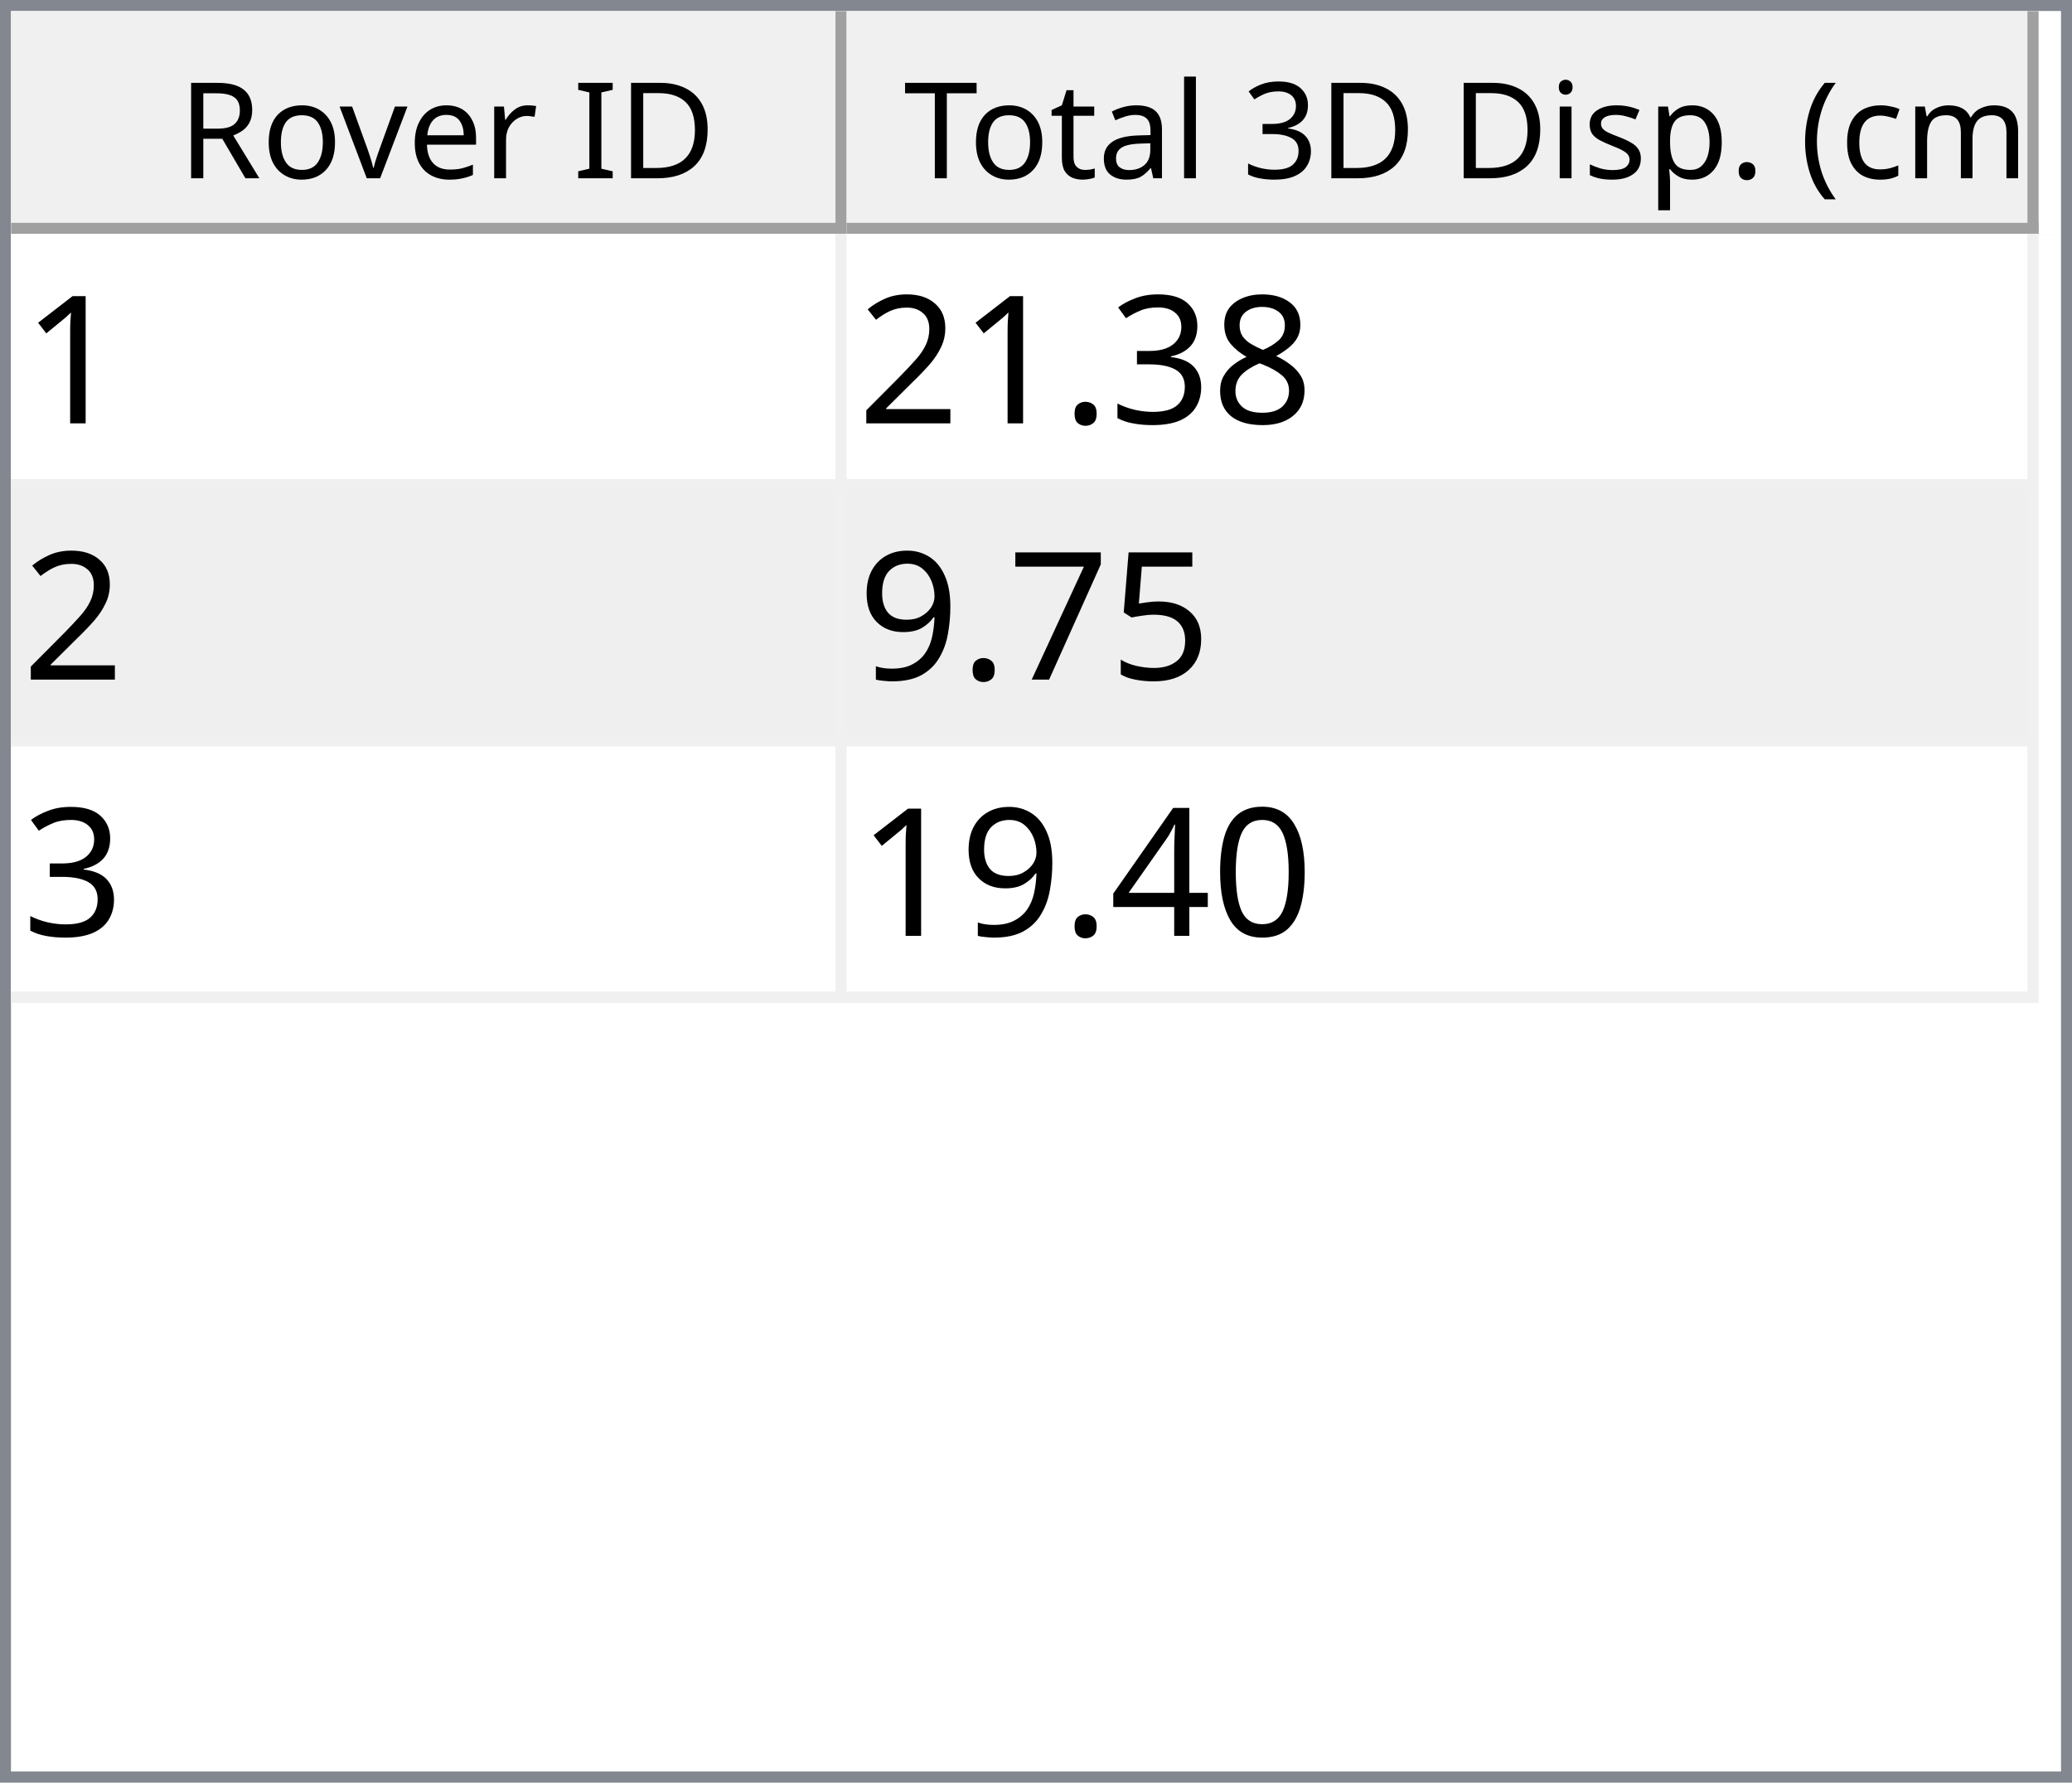
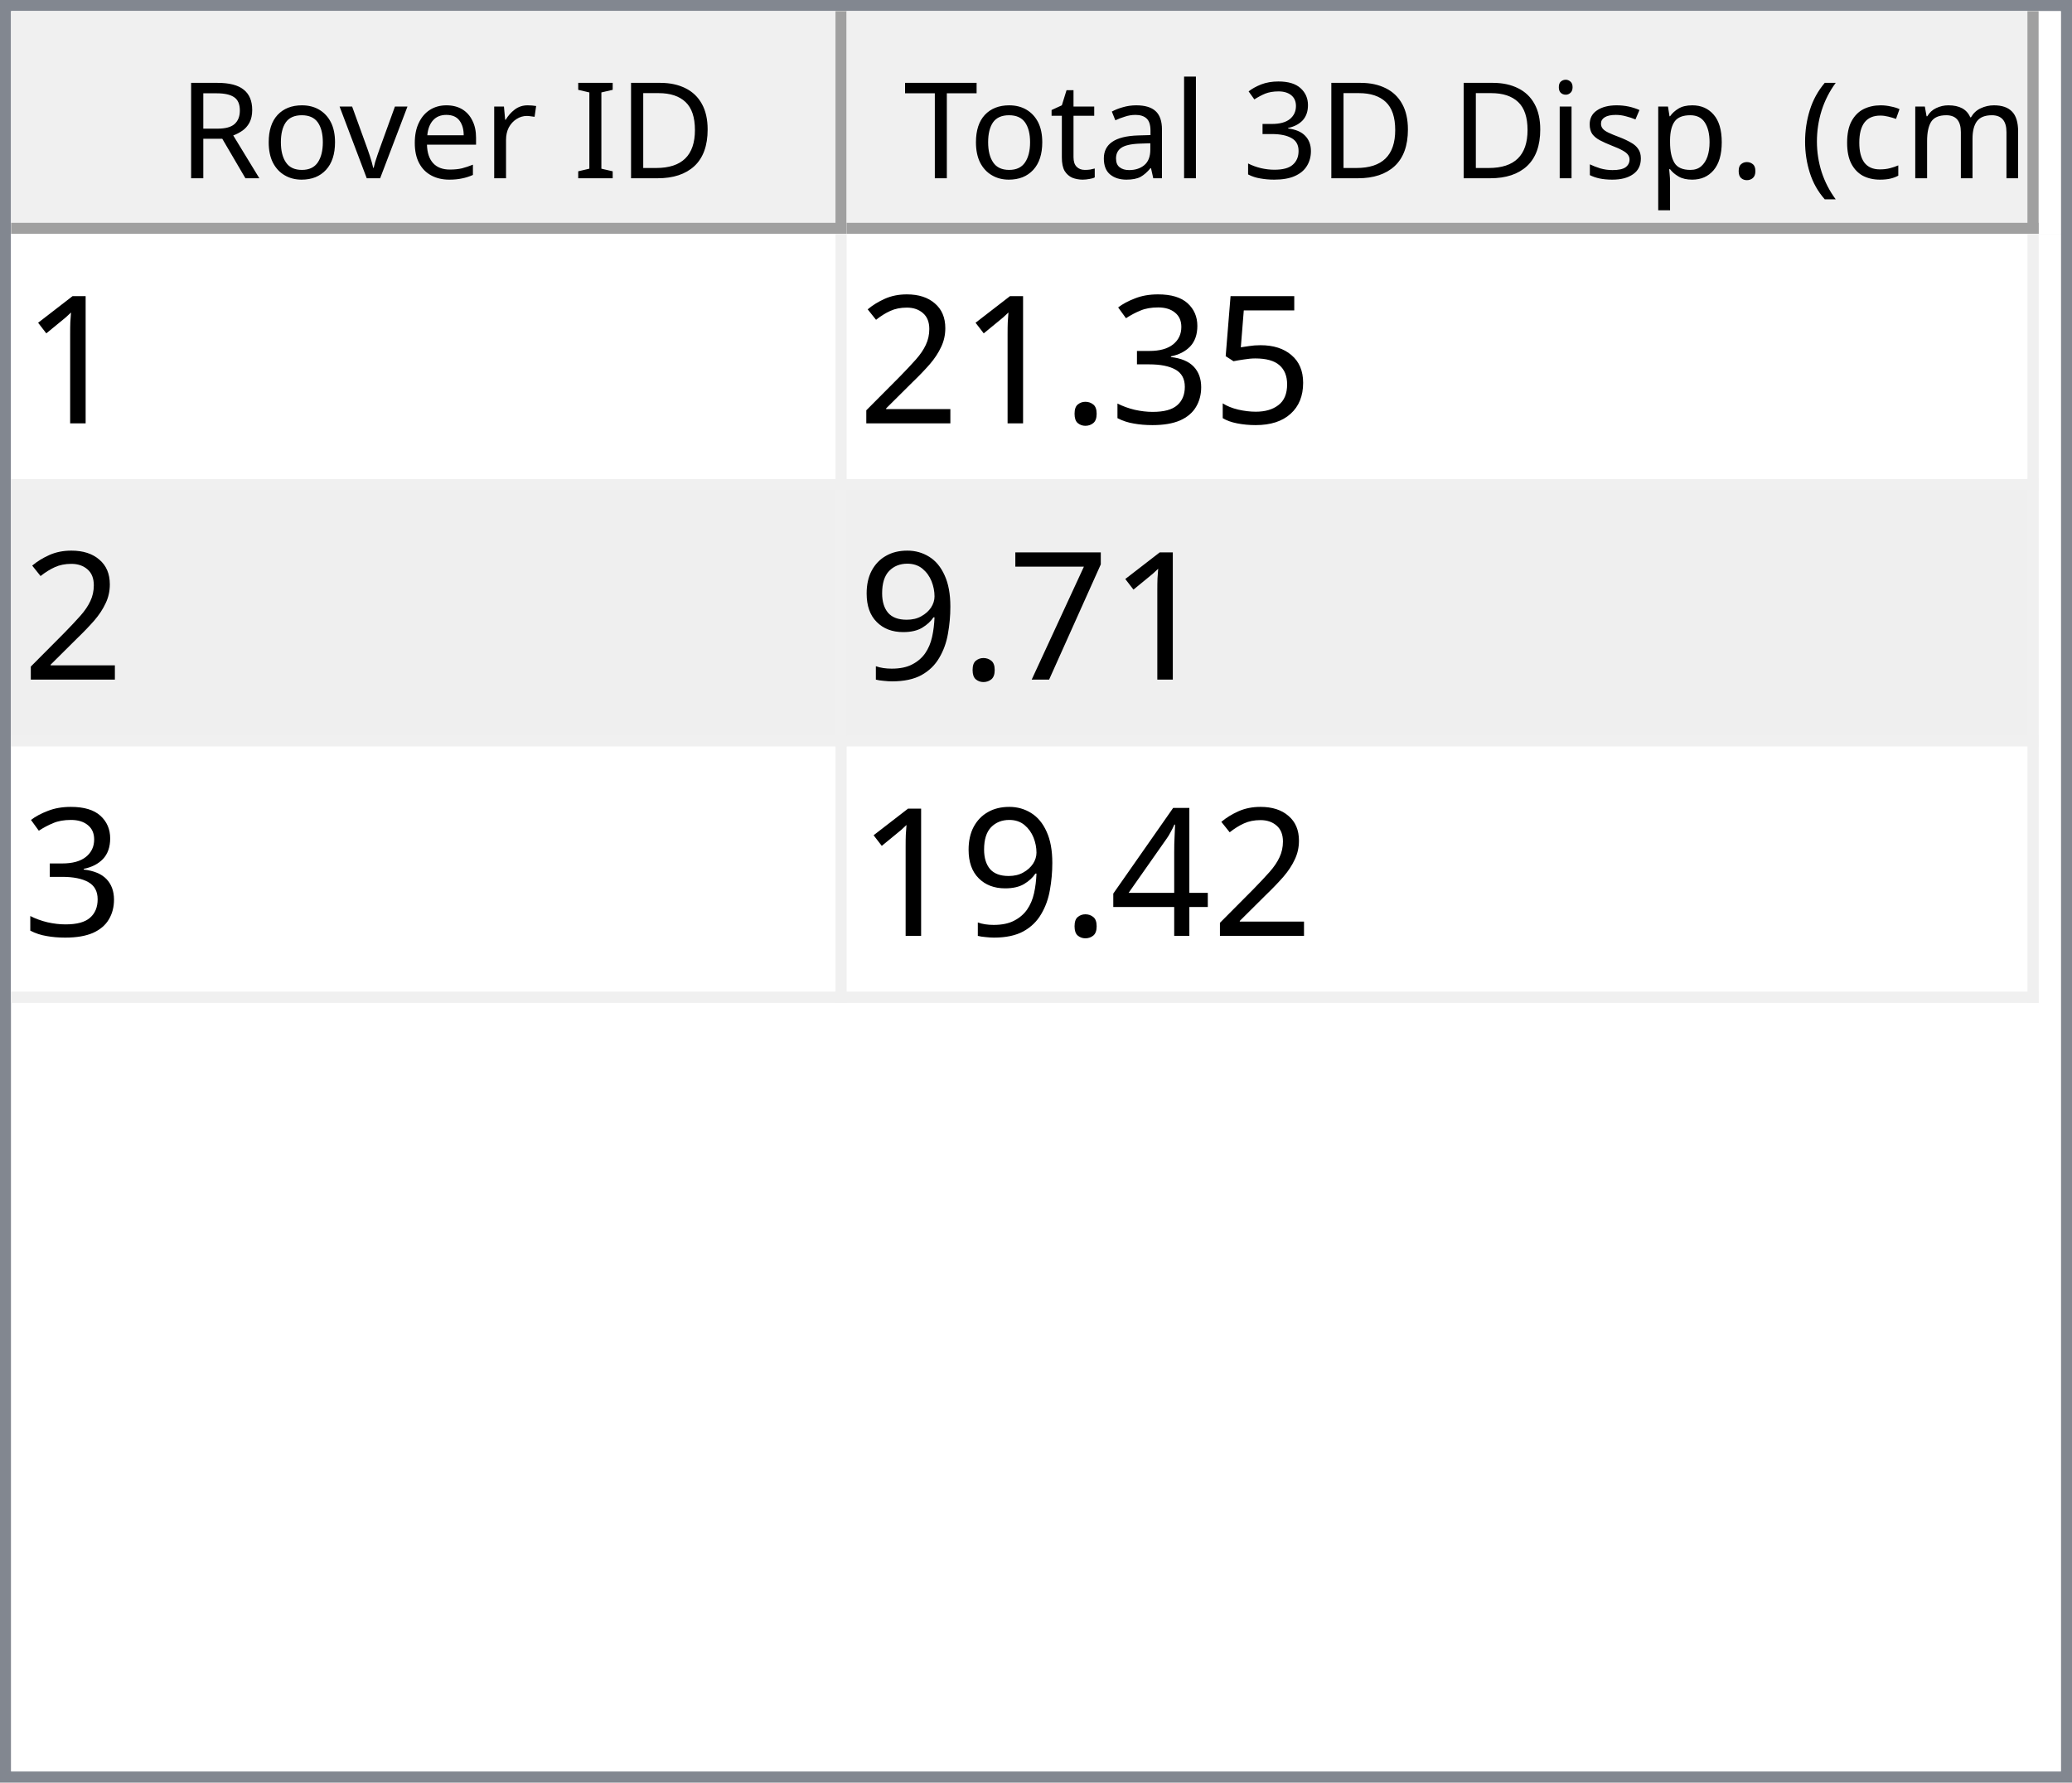
<svg xmlns="http://www.w3.org/2000/svg" style="fill-opacity:1; color-rendering:auto; color-interpolation:auto; text-rendering:auto; stroke:black; stroke-linecap:square; stroke-miterlimit:10; shape-rendering:auto; stroke-opacity:1; fill:black; stroke-dasharray:none; font-weight:normal; stroke-width:1; font-family:'Dialog'; font-style:normal; stroke-linejoin:miter; font-size:12px; stroke-dashoffset:0; image-rendering:auto;" width="186" height="160">
  <defs id="genericDefs" />
  <g>
    <defs id="defs1">
      <clipPath clipPathUnits="userSpaceOnUse" id="clipPath1">
        <path d="M0 0 L186 0 L186 160 L0 160 L0 0 Z" />
      </clipPath>
      <clipPath clipPathUnits="userSpaceOnUse" id="clipPath2">
        <path d="M0 0 L0 160 L186 160 L186 0 Z" />
      </clipPath>
      <clipPath clipPathUnits="userSpaceOnUse" id="clipPath3">
        <path d="M0 0 L0 20 L184 20 L184 0 Z" />
      </clipPath>
      <clipPath clipPathUnits="userSpaceOnUse" id="clipPath4">
        <path d="M0 0 L0 20 L75 20 L75 0 Z" />
      </clipPath>
      <clipPath clipPathUnits="userSpaceOnUse" id="clipPath5">
        <path d="M1 1 L1 19 L74 19 L74 1 Z" />
      </clipPath>
      <clipPath clipPathUnits="userSpaceOnUse" id="clipPath6">
        <path d="M0 0 L0 18 L73 18 L73 0 Z" />
      </clipPath>
      <clipPath clipPathUnits="userSpaceOnUse" id="clipPath7">
        <path d="M-0.5 -0.5 L-0.5 19.5 L74.5 19.5 L74.5 -0.5 Z" />
      </clipPath>
      <clipPath clipPathUnits="userSpaceOnUse" id="clipPath8">
        <path d="M0 0 L0 20 L107 20 L107 0 Z" />
      </clipPath>
      <clipPath clipPathUnits="userSpaceOnUse" id="clipPath9">
        <path d="M1 1 L1 19 L106 19 L106 1 Z" />
      </clipPath>
      <clipPath clipPathUnits="userSpaceOnUse" id="clipPath10">
        <path d="M0 0 L0 18 L105 18 L105 0 Z" />
      </clipPath>
      <clipPath clipPathUnits="userSpaceOnUse" id="clipPath11">
        <path d="M-0.5 -0.5 L-0.5 19.5 L106.5 19.5 L106.5 -0.5 Z" />
      </clipPath>
      <clipPath clipPathUnits="userSpaceOnUse" id="clipPath12">
        <path d="M0 0 L0 138 L184 138 L184 0 Z" />
      </clipPath>
      <clipPath clipPathUnits="userSpaceOnUse" id="clipPath13">
        <path d="M0 0 L0 69 L182 69 L182 0 Z" />
      </clipPath>
      <clipPath clipPathUnits="userSpaceOnUse" id="clipPath14">
        <path d="M-0.5 -0.5 L-0.5 68.5 L181.5 68.5 L181.5 -0.5 Z" />
      </clipPath>
      <clipPath clipPathUnits="userSpaceOnUse" id="clipPath15">
        <path d="M0 0 L0 22 L74 22 L74 0 Z" />
      </clipPath>
      <clipPath clipPathUnits="userSpaceOnUse" id="clipPath16">
        <path d="M0 0 L0 22 L106 22 L106 0 Z" />
      </clipPath>
      <font horiz-adv-x="64.551" id="font1">
        <font-face ascent="107.91" descent="25.098" units-per-em="100" style="font-style:normal; font-family:Segoe UI; font-weight:normal;" />
        <missing-glyph horiz-adv-x="64.551" d="M8.109 0 L8.109 68.266 L56.453 68.266 L56.453 0 L8.109 0 ZM15.328 7.234 L49.219 7.234 L49.219 61.031 L15.328 61.031 L15.328 7.234 Z" />
        <glyph unicode="D" horiz-adv-x="70.117" d="M9.188 0 L9.188 70.016 L28.516 70.016 Q65.531 70.016 65.531 35.891 Q65.531 19.672 55.25 9.836 Q44.969 0 27.734 0 L9.188 0 ZM17.391 62.594 L17.391 7.422 L27.828 7.422 Q41.609 7.422 49.273 14.797 Q56.938 22.172 56.938 35.688 Q56.938 62.594 28.328 62.594 L17.391 62.594 Z" />
        <glyph unicode="I" horiz-adv-x="26.611" d="M17.391 0 L9.188 0 L9.188 70.016 L17.391 70.016 L17.391 0 Z" />
        <glyph unicode=" " horiz-adv-x="27.393" d="" />
        <glyph unicode="r" horiz-adv-x="34.766" d="M34.188 41.891 Q32.078 43.5 28.125 43.5 Q23 43.5 19.555 38.672 Q16.109 33.844 16.109 25.484 L16.109 0 L8.109 0 L8.109 50 L16.109 50 L16.109 39.703 L16.312 39.703 Q18.016 44.969 21.531 47.922 Q25.047 50.875 29.391 50.875 Q32.516 50.875 34.188 50.203 L34.188 41.891 Z" />
        <glyph unicode="e" horiz-adv-x="52.295" d="M48.297 23 L12.984 23 Q13.188 14.656 17.484 10.109 Q21.781 5.562 29.297 5.562 Q37.75 5.562 44.828 11.141 L44.828 3.609 Q38.234 -1.172 27.391 -1.172 Q16.797 -1.172 10.742 5.641 Q4.688 12.453 4.688 24.812 Q4.688 36.469 11.305 43.82 Q17.922 51.172 27.734 51.172 Q37.547 51.172 42.922 44.828 Q48.297 38.484 48.297 27.203 L48.297 23 ZM40.094 29.781 Q40.047 36.719 36.75 40.578 Q33.453 44.438 27.594 44.438 Q21.922 44.438 17.969 40.383 Q14.016 36.328 13.094 29.781 L40.094 29.781 Z" />
        <glyph unicode="v" horiz-adv-x="47.9" d="M47.406 50 L27.484 0 L19.625 0 L0.688 50 L9.469 50 L22.172 13.672 Q23.578 9.672 23.922 6.688 L24.125 6.688 Q24.609 10.453 25.688 13.484 L38.969 50 L47.406 50 Z" />
        <glyph unicode="o" horiz-adv-x="58.594" d="M29 -1.172 Q17.922 -1.172 11.305 5.836 Q4.688 12.844 4.688 24.422 Q4.688 37.016 11.57 44.094 Q18.453 51.172 30.172 51.172 Q41.359 51.172 47.633 44.289 Q53.906 37.406 53.906 25.203 Q53.906 13.234 47.141 6.031 Q40.375 -1.172 29 -1.172 ZM29.594 44.438 Q21.875 44.438 17.383 39.188 Q12.891 33.938 12.891 24.703 Q12.891 15.828 17.43 10.695 Q21.969 5.562 29.594 5.562 Q37.359 5.562 41.531 10.594 Q45.703 15.625 45.703 24.906 Q45.703 34.281 41.531 39.359 Q37.359 44.438 29.594 44.438 Z" />
        <glyph unicode="R" horiz-adv-x="59.814" d="M59.375 0 L49.609 0 L37.891 19.625 Q36.281 22.359 34.766 24.289 Q33.25 26.219 31.664 27.438 Q30.078 28.656 28.25 29.219 Q26.422 29.781 24.125 29.781 L17.391 29.781 L17.391 0 L9.188 0 L9.188 70.016 L30.078 70.016 Q34.672 70.016 38.555 68.867 Q42.438 67.719 45.289 65.375 Q48.141 63.031 49.758 59.547 Q51.375 56.062 51.375 51.375 Q51.375 47.703 50.273 44.656 Q49.172 41.609 47.148 39.211 Q45.125 36.812 42.266 35.133 Q39.406 33.453 35.844 32.516 L35.844 32.328 Q37.594 31.547 38.891 30.547 Q40.188 29.547 41.359 28.18 Q42.531 26.812 43.68 25.078 Q44.828 23.344 46.234 21.047 L59.375 0 ZM17.391 62.594 L17.391 37.203 L28.516 37.203 Q31.594 37.203 34.203 38.133 Q36.812 39.062 38.719 40.797 Q40.625 42.531 41.703 45.047 Q42.781 47.562 42.781 50.688 Q42.781 56.297 39.141 59.445 Q35.5 62.594 28.609 62.594 L17.391 62.594 Z" />
        <glyph unicode=")" horiz-adv-x="30.176" d="M8.297 -15.922 L1.172 -15.922 Q16.406 2.344 16.406 26.812 Q16.406 51.469 1.078 70.016 L8.297 70.016 Q23.531 52.156 23.531 26.703 Q23.531 1.375 8.297 -15.922 Z" />
        <glyph unicode="m" horiz-adv-x="86.133" d="M79.109 0 L71.094 0 L71.094 28.719 Q71.094 37.016 68.531 40.727 Q65.969 44.438 59.906 44.438 Q54.781 44.438 51.195 39.75 Q47.609 35.062 47.609 28.516 L47.609 0 L39.594 0 L39.594 29.688 Q39.594 44.438 28.219 44.438 Q22.953 44.438 19.531 40.016 Q16.109 35.594 16.109 28.516 L16.109 0 L8.109 0 L8.109 50 L16.109 50 L16.109 42.094 L16.312 42.094 Q21.625 51.172 31.844 51.172 Q36.969 51.172 40.773 48.312 Q44.578 45.453 46 40.828 Q51.562 51.172 62.594 51.172 Q79.109 51.172 79.109 30.812 L79.109 0 Z" />
        <glyph unicode="c" horiz-adv-x="46.191" d="M42.188 2.297 Q36.422 -1.172 28.516 -1.172 Q17.828 -1.172 11.258 5.789 Q4.688 12.75 4.688 23.828 Q4.688 36.188 11.766 43.68 Q18.844 51.172 30.672 51.172 Q37.25 51.172 42.281 48.734 L42.281 40.531 Q36.719 44.438 30.375 44.438 Q22.703 44.438 17.797 38.945 Q12.891 33.453 12.891 24.516 Q12.891 15.719 17.508 10.641 Q22.125 5.562 29.891 5.562 Q36.422 5.562 42.188 9.906 L42.188 2.297 Z" />
        <glyph unicode="(" horiz-adv-x="30.176" d="M29.109 -15.922 L21.969 -15.922 Q6.844 1.375 6.844 26.703 Q6.844 52.156 21.969 70.016 L29.203 70.016 Q13.875 51.469 13.875 26.812 Q13.875 2.344 29.109 -15.922 Z" />
        <glyph unicode="." horiz-adv-x="21.68" d="M10.891 -1.078 Q8.641 -1.078 7.055 0.539 Q5.469 2.156 5.469 4.391 Q5.469 6.641 7.055 8.273 Q8.641 9.906 10.891 9.906 Q13.188 9.906 14.797 8.273 Q16.406 6.641 16.406 4.391 Q16.406 2.156 14.797 0.539 Q13.188 -1.078 10.891 -1.078 Z" />
        <glyph unicode="p" horiz-adv-x="58.789" d="M16.312 7.234 L16.109 7.234 L16.109 -23 L8.109 -23 L8.109 50 L16.109 50 L16.109 41.219 L16.312 41.219 Q22.219 51.172 33.594 51.172 Q43.266 51.172 48.688 44.461 Q54.109 37.75 54.109 26.469 Q54.109 13.922 48 6.375 Q41.891 -1.172 31.297 -1.172 Q21.578 -1.172 16.312 7.234 ZM16.109 27.391 L16.109 20.406 Q16.109 14.203 20.141 9.883 Q24.172 5.562 30.375 5.562 Q37.641 5.562 41.773 11.133 Q45.906 16.703 45.906 26.609 Q45.906 34.969 42.047 39.703 Q38.188 44.438 31.594 44.438 Q24.609 44.438 20.359 39.578 Q16.109 34.719 16.109 27.391 Z" />
        <glyph unicode="s" horiz-adv-x="42.432" d="M5.078 1.812 L5.078 10.406 Q11.625 5.562 19.484 5.562 Q30.031 5.562 30.031 12.594 Q30.031 14.594 29.125 15.992 Q28.219 17.391 26.68 18.461 Q25.141 19.531 23.07 20.383 Q21 21.234 18.609 22.172 Q15.281 23.484 12.766 24.828 Q10.25 26.172 8.57 27.859 Q6.891 29.547 6.031 31.695 Q5.172 33.844 5.172 36.719 Q5.172 40.234 6.789 42.945 Q8.406 45.656 11.086 47.484 Q13.766 49.312 17.211 50.242 Q20.656 51.172 24.312 51.172 Q30.812 51.172 35.938 48.922 L35.938 40.828 Q30.422 44.438 23.25 44.438 Q21 44.438 19.195 43.922 Q17.391 43.406 16.094 42.477 Q14.797 41.547 14.086 40.258 Q13.375 38.969 13.375 37.406 Q13.375 35.453 14.086 34.133 Q14.797 32.812 16.164 31.789 Q17.531 30.766 19.484 29.938 Q21.438 29.109 23.922 28.125 Q27.25 26.859 29.883 25.516 Q32.516 24.172 34.375 22.484 Q36.234 20.797 37.234 18.602 Q38.234 16.406 38.234 13.375 Q38.234 9.672 36.602 6.938 Q34.969 4.203 32.234 2.398 Q29.5 0.594 25.93 -0.289 Q22.359 -1.172 18.453 -1.172 Q10.75 -1.172 5.078 1.812 Z" />
        <glyph unicode="i" horiz-adv-x="24.219" d="M12.203 62.703 Q10.062 62.703 8.547 64.164 Q7.031 65.625 7.031 67.875 Q7.031 70.125 8.547 71.609 Q10.062 73.094 12.203 73.094 Q14.406 73.094 15.945 71.609 Q17.484 70.125 17.484 67.875 Q17.484 65.719 15.945 64.211 Q14.406 62.703 12.203 62.703 ZM16.109 0 L8.109 0 L8.109 50 L16.109 50 L16.109 0 Z" />
        <glyph unicode="3" horiz-adv-x="53.906" d="M46.531 19.828 Q46.531 15.094 44.75 11.211 Q42.969 7.328 39.719 4.57 Q36.469 1.812 31.93 0.297 Q27.391 -1.219 21.922 -1.219 Q11.922 -1.219 6 2.594 L6 11.188 Q13.094 5.609 22.219 5.609 Q25.875 5.609 28.828 6.539 Q31.781 7.469 33.906 9.227 Q36.031 10.984 37.18 13.477 Q38.328 15.969 38.328 19.094 Q38.328 32.812 18.797 32.812 L12.984 32.812 L12.984 39.594 L18.5 39.594 Q35.797 39.594 35.797 52.484 Q35.797 64.406 22.609 64.406 Q15.188 64.406 8.688 59.422 L8.688 67.188 Q15.375 71.188 24.609 71.188 Q29 71.188 32.57 69.969 Q36.141 68.75 38.68 66.555 Q41.219 64.359 42.609 61.281 Q44 58.203 44 54.5 Q44 40.672 30.031 36.719 L30.031 36.531 Q33.594 36.141 36.625 34.797 Q39.656 33.453 41.852 31.305 Q44.047 29.156 45.289 26.25 Q46.531 23.344 46.531 19.828 Z" />
        <glyph unicode="l" horiz-adv-x="24.219" d="M16.109 0 L8.109 0 L8.109 74.031 L16.109 74.031 L16.109 0 Z" />
        <glyph unicode="a" horiz-adv-x="50.879" d="M43.891 0 L35.891 0 L35.891 7.812 L35.688 7.812 Q30.469 -1.172 20.312 -1.172 Q12.844 -1.172 8.617 2.781 Q4.391 6.734 4.391 13.281 Q4.391 27.297 20.906 29.594 L35.891 31.688 Q35.891 44.438 25.594 44.438 Q16.547 44.438 9.281 38.281 L9.281 46.484 Q16.656 51.172 26.266 51.172 Q43.891 51.172 43.891 32.516 L43.891 0 ZM35.891 25.297 L23.828 23.641 Q18.266 22.859 15.43 20.875 Q12.594 18.891 12.594 13.875 Q12.594 10.203 15.211 7.883 Q17.828 5.562 22.172 5.562 Q28.125 5.562 32.008 9.742 Q35.891 13.922 35.891 20.312 L35.891 25.297 Z" />
        <glyph unicode="t" horiz-adv-x="33.887" d="M31.297 0.484 Q28.469 -1.078 23.828 -1.078 Q10.688 -1.078 10.688 13.578 L10.688 43.172 L2.094 43.172 L2.094 50 L10.688 50 L10.688 62.203 L18.703 64.797 L18.703 50 L31.297 50 L31.297 43.172 L18.703 43.172 L18.703 14.984 Q18.703 9.969 20.414 7.82 Q22.125 5.672 26.078 5.672 Q29.109 5.672 31.297 7.328 L31.297 0.484 Z" />
        <glyph unicode="T" horiz-adv-x="52.393" d="M50.594 62.594 L30.375 62.594 L30.375 0 L22.172 0 L22.172 62.594 L2 62.594 L2 70.016 L50.594 70.016 L50.594 62.594 Z" />
      </font>
      <font horiz-adv-x="75.0" id="font2">
        <font-face ascent="100.537" descent="21.973" units-per-em="100" style="font-style:normal; font-family:sans-serif; font-weight:normal;" />
        <missing-glyph horiz-adv-x="75.0" d="M12.5 0 L12.5 62.5 L62.5 62.5 L62.5 0 L12.5 0 ZM14.062 1.562 L60.938 1.562 L60.938 60.938 L14.062 60.938 L14.062 1.562 Z" />
        <glyph unicode="1" horiz-adv-x="55.615" d="M37.25 0 L28.469 0 L28.469 56 Q25.297 52.984 20.141 49.953 Q14.984 46.922 10.891 45.406 L10.891 53.906 Q18.266 57.375 23.781 62.305 Q29.297 67.234 31.594 71.875 L37.25 71.875 L37.25 0 Z" />
-         <glyph unicode="8" horiz-adv-x="55.615" d="M17.672 38.812 Q12.203 40.828 9.57 44.539 Q6.938 48.25 6.938 53.422 Q6.938 61.234 12.555 66.555 Q18.172 71.875 27.484 71.875 Q36.859 71.875 42.578 66.43 Q48.297 60.984 48.297 53.172 Q48.297 48.188 45.68 44.508 Q43.062 40.828 37.75 38.812 Q44.344 36.672 47.781 31.883 Q51.219 27.094 51.219 20.453 Q51.219 11.281 44.727 5.031 Q38.234 -1.219 27.641 -1.219 Q17.047 -1.219 10.547 5.055 Q4.047 11.328 4.047 20.703 Q4.047 27.688 7.594 32.398 Q11.141 37.109 17.672 38.812 ZM15.922 53.719 Q15.922 48.641 19.195 45.414 Q22.469 42.188 27.688 42.188 Q32.766 42.188 36.016 45.383 Q39.266 48.578 39.266 53.219 Q39.266 58.062 35.914 61.359 Q32.562 64.656 27.594 64.656 Q22.562 64.656 19.242 61.43 Q15.922 58.203 15.922 53.719 ZM13.094 20.656 Q13.094 16.891 14.875 13.375 Q16.656 9.859 20.172 7.93 Q23.688 6 27.734 6 Q34.031 6 38.133 10.055 Q42.234 14.109 42.234 20.359 Q42.234 26.703 38.016 30.859 Q33.797 35.016 27.438 35.016 Q21.234 35.016 17.164 30.914 Q13.094 26.812 13.094 20.656 Z" />
+         <glyph unicode="5" horiz-adv-x="55.615" d="M4.156 18.75 L13.375 19.531 Q14.406 12.797 18.141 9.398 Q21.875 6 27.156 6 Q33.5 6 37.891 10.789 Q42.281 15.578 42.281 23.484 Q42.281 31 38.062 35.352 Q33.844 39.703 27 39.703 Q22.75 39.703 19.336 37.773 Q15.922 35.844 13.969 32.766 L5.719 33.844 L12.641 70.609 L48.25 70.609 L48.25 62.203 L19.672 62.203 L15.828 42.969 Q22.266 47.469 29.344 47.469 Q38.719 47.469 45.164 40.969 Q51.609 34.469 51.609 24.266 Q51.609 14.547 45.953 7.469 Q39.062 -1.219 27.156 -1.219 Q17.391 -1.219 11.211 4.25 Q5.031 9.719 4.156 18.75 Z" />
        <glyph unicode="3" horiz-adv-x="55.615" d="M4.203 18.891 L12.984 20.062 Q14.5 12.594 18.141 9.297 Q21.781 6 27 6 Q33.203 6 37.477 10.297 Q41.75 14.594 41.75 20.953 Q41.75 27 37.797 30.93 Q33.844 34.859 27.734 34.859 Q25.25 34.859 21.531 33.891 L22.516 41.609 Q23.391 41.5 23.922 41.5 Q29.547 41.5 34.039 44.43 Q38.531 47.359 38.531 53.469 Q38.531 58.297 35.258 61.477 Q31.984 64.656 26.812 64.656 Q21.688 64.656 18.266 61.43 Q14.844 58.203 13.875 51.766 L5.078 53.328 Q6.688 62.156 12.398 67.016 Q18.109 71.875 26.609 71.875 Q32.469 71.875 37.398 69.359 Q42.328 66.844 44.945 62.5 Q47.562 58.156 47.562 53.266 Q47.562 48.641 45.07 44.828 Q42.578 41.016 37.703 38.766 Q44.047 37.312 47.562 32.695 Q51.078 28.078 51.078 21.141 Q51.078 11.766 44.242 5.25 Q37.406 -1.266 26.953 -1.266 Q17.531 -1.266 11.305 4.352 Q5.078 9.969 4.203 18.891 Z" />
        <glyph unicode="." horiz-adv-x="27.783" d="M9.078 0 L9.078 10.016 L19.094 10.016 L19.094 0 L9.078 0 Z" />
        <glyph unicode="2" horiz-adv-x="55.615" d="M50.344 8.453 L50.344 0 L3.031 0 Q2.938 3.172 4.047 6.109 Q5.859 10.938 9.836 15.625 Q13.812 20.312 21.344 26.469 Q33.016 36.031 37.117 41.625 Q41.219 47.219 41.219 52.203 Q41.219 57.422 37.477 61.008 Q33.734 64.594 27.734 64.594 Q21.391 64.594 17.578 60.789 Q13.766 56.984 13.719 50.25 L4.688 51.172 Q5.609 61.281 11.664 66.578 Q17.719 71.875 27.938 71.875 Q38.234 71.875 44.242 66.164 Q50.25 60.453 50.25 52 Q50.25 47.703 48.492 43.555 Q46.734 39.406 42.656 34.812 Q38.578 30.219 29.109 22.219 Q21.188 15.578 18.945 13.211 Q16.703 10.844 15.234 8.453 L50.344 8.453 Z" />
-         <glyph unicode="5" horiz-adv-x="55.615" d="M4.156 18.75 L13.375 19.531 Q14.406 12.797 18.141 9.398 Q21.875 6 27.156 6 Q33.5 6 37.891 10.789 Q42.281 15.578 42.281 23.484 Q42.281 31 38.062 35.352 Q33.844 39.703 27 39.703 Q22.75 39.703 19.336 37.773 Q15.922 35.844 13.969 32.766 L5.719 33.844 L12.641 70.609 L48.25 70.609 L48.25 62.203 L19.672 62.203 L15.828 42.969 Q22.266 47.469 29.344 47.469 Q38.719 47.469 45.164 40.969 Q51.609 34.469 51.609 24.266 Q51.609 14.547 45.953 7.469 Q39.062 -1.219 27.156 -1.219 Q17.391 -1.219 11.211 4.25 Q5.031 9.719 4.156 18.75 Z" />
        <glyph unicode="7" horiz-adv-x="55.615" d="M4.734 62.203 L4.734 70.656 L51.078 70.656 L51.078 63.812 Q44.234 56.547 37.523 44.484 Q30.812 32.422 27.156 19.672 Q24.516 10.688 23.781 0 L14.75 0 Q14.891 8.453 18.062 20.414 Q21.234 32.375 27.172 43.484 Q33.109 54.594 39.797 62.203 L4.734 62.203 Z" />
        <glyph unicode="9" horiz-adv-x="55.615" d="M5.469 16.547 L13.922 17.328 Q14.984 11.375 18.016 8.688 Q21.047 6 25.781 6 Q29.828 6 32.883 7.859 Q35.938 9.719 37.891 12.82 Q39.844 15.922 41.164 21.195 Q42.484 26.469 42.484 31.938 Q42.484 32.516 42.438 33.688 Q39.797 29.5 35.234 26.883 Q30.672 24.266 25.344 24.266 Q16.453 24.266 10.305 30.711 Q4.156 37.156 4.156 47.703 Q4.156 58.594 10.578 65.234 Q17 71.875 26.656 71.875 Q33.641 71.875 39.43 68.117 Q45.219 64.359 48.219 57.398 Q51.219 50.438 51.219 37.25 Q51.219 23.531 48.242 15.406 Q45.266 7.281 39.383 3.031 Q33.5 -1.219 25.594 -1.219 Q17.188 -1.219 11.867 3.445 Q6.547 8.109 5.469 16.547 ZM41.453 48.141 Q41.453 55.719 37.43 60.156 Q33.406 64.594 27.734 64.594 Q21.875 64.594 17.531 59.812 Q13.188 55.031 13.188 47.406 Q13.188 40.578 17.312 36.305 Q21.438 32.031 27.484 32.031 Q33.594 32.031 37.523 36.305 Q41.453 40.578 41.453 48.141 Z" />
-         <glyph unicode="0" horiz-adv-x="55.615" d="M4.156 35.297 Q4.156 48 6.766 55.742 Q9.375 63.484 14.523 67.68 Q19.672 71.875 27.484 71.875 Q33.25 71.875 37.594 69.555 Q41.938 67.234 44.773 62.867 Q47.609 58.5 49.219 52.227 Q50.828 45.953 50.828 35.297 Q50.828 22.703 48.242 14.969 Q45.656 7.234 40.508 3.008 Q35.359 -1.219 27.484 -1.219 Q17.141 -1.219 11.234 6.203 Q4.156 15.141 4.156 35.297 ZM13.188 35.297 Q13.188 17.672 17.312 11.836 Q21.438 6 27.484 6 Q33.547 6 37.672 11.859 Q41.797 17.719 41.797 35.297 Q41.797 52.984 37.672 58.789 Q33.547 64.594 27.391 64.594 Q21.344 64.594 17.719 59.469 Q13.188 52.938 13.188 35.297 Z" />
        <glyph unicode="4" horiz-adv-x="55.615" d="M32.328 0 L32.328 17.141 L1.266 17.141 L1.266 25.203 L33.938 71.578 L41.109 71.578 L41.109 25.203 L50.781 25.203 L50.781 17.141 L41.109 17.141 L41.109 0 L32.328 0 ZM32.328 25.203 L32.328 57.469 L9.906 25.203 L32.328 25.203 Z" />
      </font>
    </defs>
    <g style="fill:white; stroke:white;">
      <rect x="0" y="0" width="186" style="clip-path:url(#clipPath1); stroke:none;" height="160" />
    </g>
    <g style="fill:white; text-rendering:optimizeSpeed; color-rendering:optimizeSpeed; image-rendering:optimizeSpeed; shape-rendering:crispEdges; stroke:white; color-interpolation:sRGB;">
      <rect x="0" width="186" height="160" y="0" style="stroke:none;" />
      <path style="stroke:none;" d="M0 160 L186 160 L186 0 L0 0 Z" />
    </g>
    <g style="fill:rgb(240,240,240); font-family:'Segoe UI'; stroke:rgb(240,240,240);">
      <rect x="0" y="0" width="186" style="clip-path:url(#clipPath2); stroke:none;" height="160" />
    </g>
    <g style="fill:rgb(130,135,144); font-family:'Segoe UI'; stroke:rgb(130,135,144);">
      <path d="M0 0 L186 0 L186 160 L0 160 L0 0 ZM1 1 L185 1 L185 159 L1 159 L1 1 Z" style="fill-rule:evenodd; clip-path:url(#clipPath2); stroke:none;" />
    </g>
    <g style="fill:white; font-family:'Segoe UI'; stroke:white;" transform="translate(1,1)">
      <rect x="0" y="0" width="184" style="clip-path:url(#clipPath3); stroke:none;" height="20" />
    </g>
    <g style="fill:rgb(240,240,240); font-family:'Segoe UI'; stroke:rgb(240,240,240);" transform="translate(1,1)">
      <rect x="0" y="0" width="75" style="clip-path:url(#clipPath4); stroke:none;" height="20" />
    </g>
    <g style="font-family:'Segoe UI';" transform="translate(2,2)">
      <text x="14" xml:space="preserve" y="14" style="clip-path:url(#clipPath6); stroke:none;">Rover ID</text>
    </g>
    <g style="fill:rgb(160,160,160); font-family:'Segoe UI'; stroke:rgb(160,160,160); stroke-linejoin:bevel;" transform="translate(1.5,1.5)">
      <line x1="74" x2="74" y1="0" style="fill:none; clip-path:url(#clipPath7);" y2="19" />
    </g>
    <g style="fill:rgb(160,160,160); font-family:'Segoe UI'; stroke:rgb(160,160,160); stroke-linejoin:bevel;" transform="matrix(1,0,0,1,1,1) translate(0.5,0.5)">
      <line x1="0" x2="74" y1="19" style="fill:none; clip-path:url(#clipPath7);" y2="19" />
    </g>
    <g style="fill:rgb(240,240,240); font-family:'Segoe UI'; stroke:rgb(240,240,240);" transform="translate(76,1)">
      <rect x="0" y="0" width="107" style="clip-path:url(#clipPath8); stroke:none;" height="20" />
    </g>
    <g style="font-family:'Segoe UI';" transform="translate(77,2)">
      <text x="1" xml:space="preserve" y="14" style="clip-path:url(#clipPath10); stroke:none;"> Total 3D Disp. (cm)</text>
    </g>
    <g style="fill:rgb(160,160,160); font-family:'Segoe UI'; stroke:rgb(160,160,160); stroke-linejoin:bevel;" transform="translate(76.5,1.5)">
      <line x1="106" x2="106" y1="0" style="fill:none; clip-path:url(#clipPath11);" y2="19" />
    </g>
    <g style="fill:rgb(160,160,160); font-family:'Segoe UI'; stroke:rgb(160,160,160); stroke-linejoin:bevel;" transform="matrix(1,0,0,1,76,1) translate(0.5,0.5)">
      <line x1="0" x2="106" y1="19" style="fill:none; clip-path:url(#clipPath11);" y2="19" />
    </g>
    <g style="fill:white; font-family:'Segoe UI'; stroke:white;" transform="translate(1,21)">
      <rect x="0" y="0" width="184" style="clip-path:url(#clipPath12); stroke:none;" height="138" />
    </g>
    <g style="fill:rgb(240,240,240); font-size:16px; font-family:sans-serif; stroke:rgb(240,240,240);" transform="translate(1,21)">
      <rect x="0" y="0" width="182" style="clip-path:url(#clipPath13); stroke:none;" height="69" />
      <line transform="translate(0.5,0.5)" x1="0" x2="181" y1="22" style="clip-path:url(#clipPath14); fill:none; stroke-linejoin:bevel;" y2="22" />
    </g>
    <g transform="matrix(1,0,0,1,1,21) translate(0.5,0.5)" style="fill:rgb(240,240,240); font-size:16px; font-family:sans-serif; stroke:rgb(240,240,240); stroke-linejoin:bevel;">
      <line x1="0" x2="181" y1="45" style="fill:none; clip-path:url(#clipPath14);" y2="45" />
    </g>
    <g transform="matrix(1,0,0,1,1,21) translate(0.5,0.5)" style="fill:rgb(240,240,240); font-size:16px; font-family:sans-serif; stroke:rgb(240,240,240); stroke-linejoin:bevel;">
      <line x1="0" x2="181" y1="68" style="fill:none; clip-path:url(#clipPath14);" y2="68" />
    </g>
    <g transform="matrix(1,0,0,1,1,21) translate(0.5,0.5)" style="fill:rgb(240,240,240); font-size:16px; font-family:sans-serif; stroke:rgb(240,240,240); stroke-linejoin:bevel;">
      <line x1="74" x2="74" y1="0" style="fill:none; clip-path:url(#clipPath14);" y2="68" />
    </g>
    <g transform="matrix(1,0,0,1,1,21) translate(0.5,0.5)" style="fill:rgb(240,240,240); font-size:16px; font-family:sans-serif; stroke:rgb(240,240,240); stroke-linejoin:bevel;">
      <line x1="181" x2="181" y1="0" style="fill:none; clip-path:url(#clipPath14);" y2="68" />
    </g>
    <g style="fill:white; font-size:16px; font-family:sans-serif; stroke:white;" transform="matrix(1,0,0,1,1,21)">
      <rect x="0" y="0" width="74" style="clip-path:url(#clipPath15); stroke:none;" height="22" />
      <text x="1" y="17" style="fill:black; clip-path:url(#clipPath15); stroke:none;" xml:space="preserve">1</text>
    </g>
    <g style="fill:white; font-size:16px; font-family:sans-serif; stroke:white;" transform="matrix(1,0,0,1,1,21) translate(75,0)">
      <rect x="0" y="0" width="106" style="clip-path:url(#clipPath16); stroke:none;" height="22" />
-       <text x="1" y="17" style="fill:black; clip-path:url(#clipPath16); stroke:none;" xml:space="preserve">21.38</text>
+       <text x="1" y="17" style="fill:black; clip-path:url(#clipPath16); stroke:none;" xml:space="preserve">21.35</text>
    </g>
    <g style="fill:rgb(239,239,239); font-size:16px; font-family:sans-serif; stroke:rgb(239,239,239);" transform="matrix(1,0,0,1,1,21) translate(0,23)">
      <rect x="0" y="0" width="74" style="clip-path:url(#clipPath15); stroke:none;" height="22" />
      <text x="1" y="17" style="fill:black; clip-path:url(#clipPath15); stroke:none;" xml:space="preserve">2</text>
    </g>
    <g style="fill:rgb(239,239,239); font-size:16px; font-family:sans-serif; stroke:rgb(239,239,239);" transform="matrix(1,0,0,1,1,21) translate(75,23)">
      <rect x="0" y="0" width="106" style="clip-path:url(#clipPath16); stroke:none;" height="22" />
-       <text x="1" y="17" style="fill:black; clip-path:url(#clipPath16); stroke:none;" xml:space="preserve">9.75</text>
+       <text x="1" y="17" style="fill:black; clip-path:url(#clipPath16); stroke:none;" xml:space="preserve">9.71</text>
    </g>
    <g style="fill:white; font-size:16px; font-family:sans-serif; stroke:white;" transform="matrix(1,0,0,1,1,21) translate(0,46)">
      <rect x="0" y="0" width="74" style="clip-path:url(#clipPath15); stroke:none;" height="22" />
      <text x="1" y="17" style="fill:black; clip-path:url(#clipPath15); stroke:none;" xml:space="preserve">3</text>
    </g>
    <g style="fill:white; font-size:16px; font-family:sans-serif; stroke:white;" transform="matrix(1,0,0,1,1,21) translate(75,46)">
      <rect x="0" y="0" width="106" style="clip-path:url(#clipPath16); stroke:none;" height="22" />
-       <text x="1" y="17" style="fill:black; clip-path:url(#clipPath16); stroke:none;" xml:space="preserve">19.40</text>
+       <text x="1" y="17" style="fill:black; clip-path:url(#clipPath16); stroke:none;" xml:space="preserve">19.42</text>
    </g>
  </g>
</svg>
